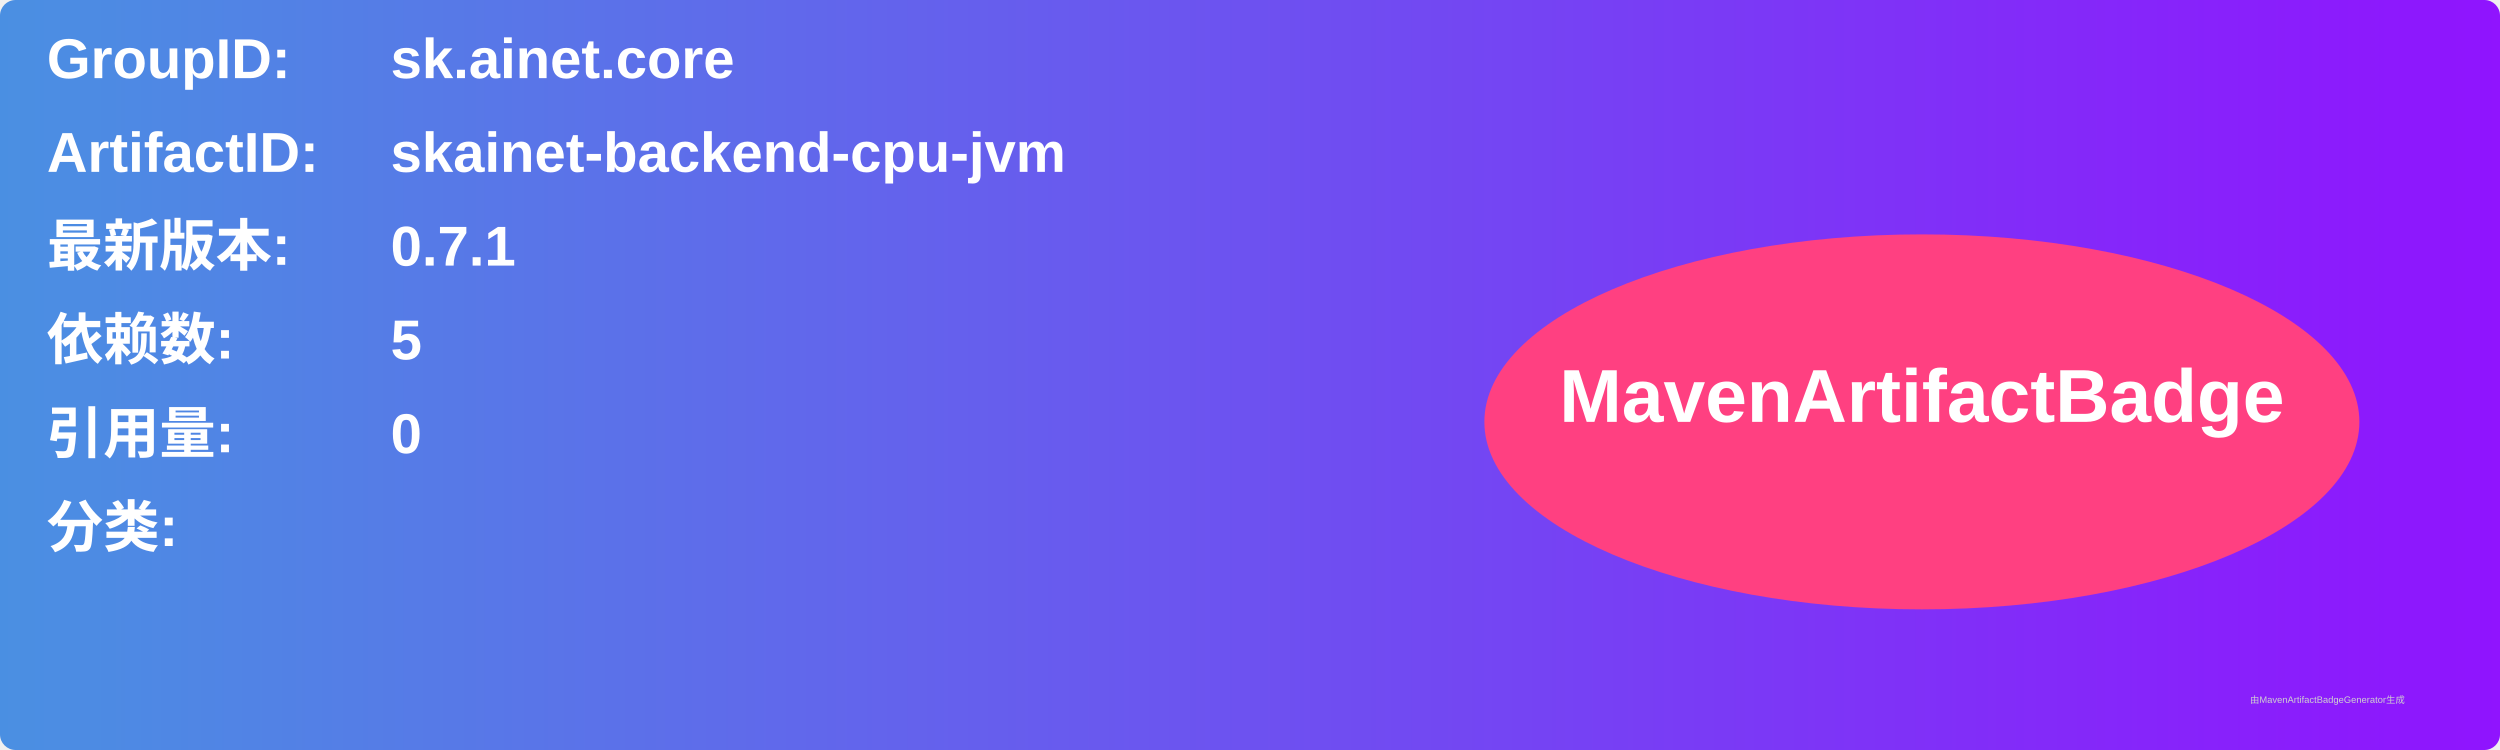
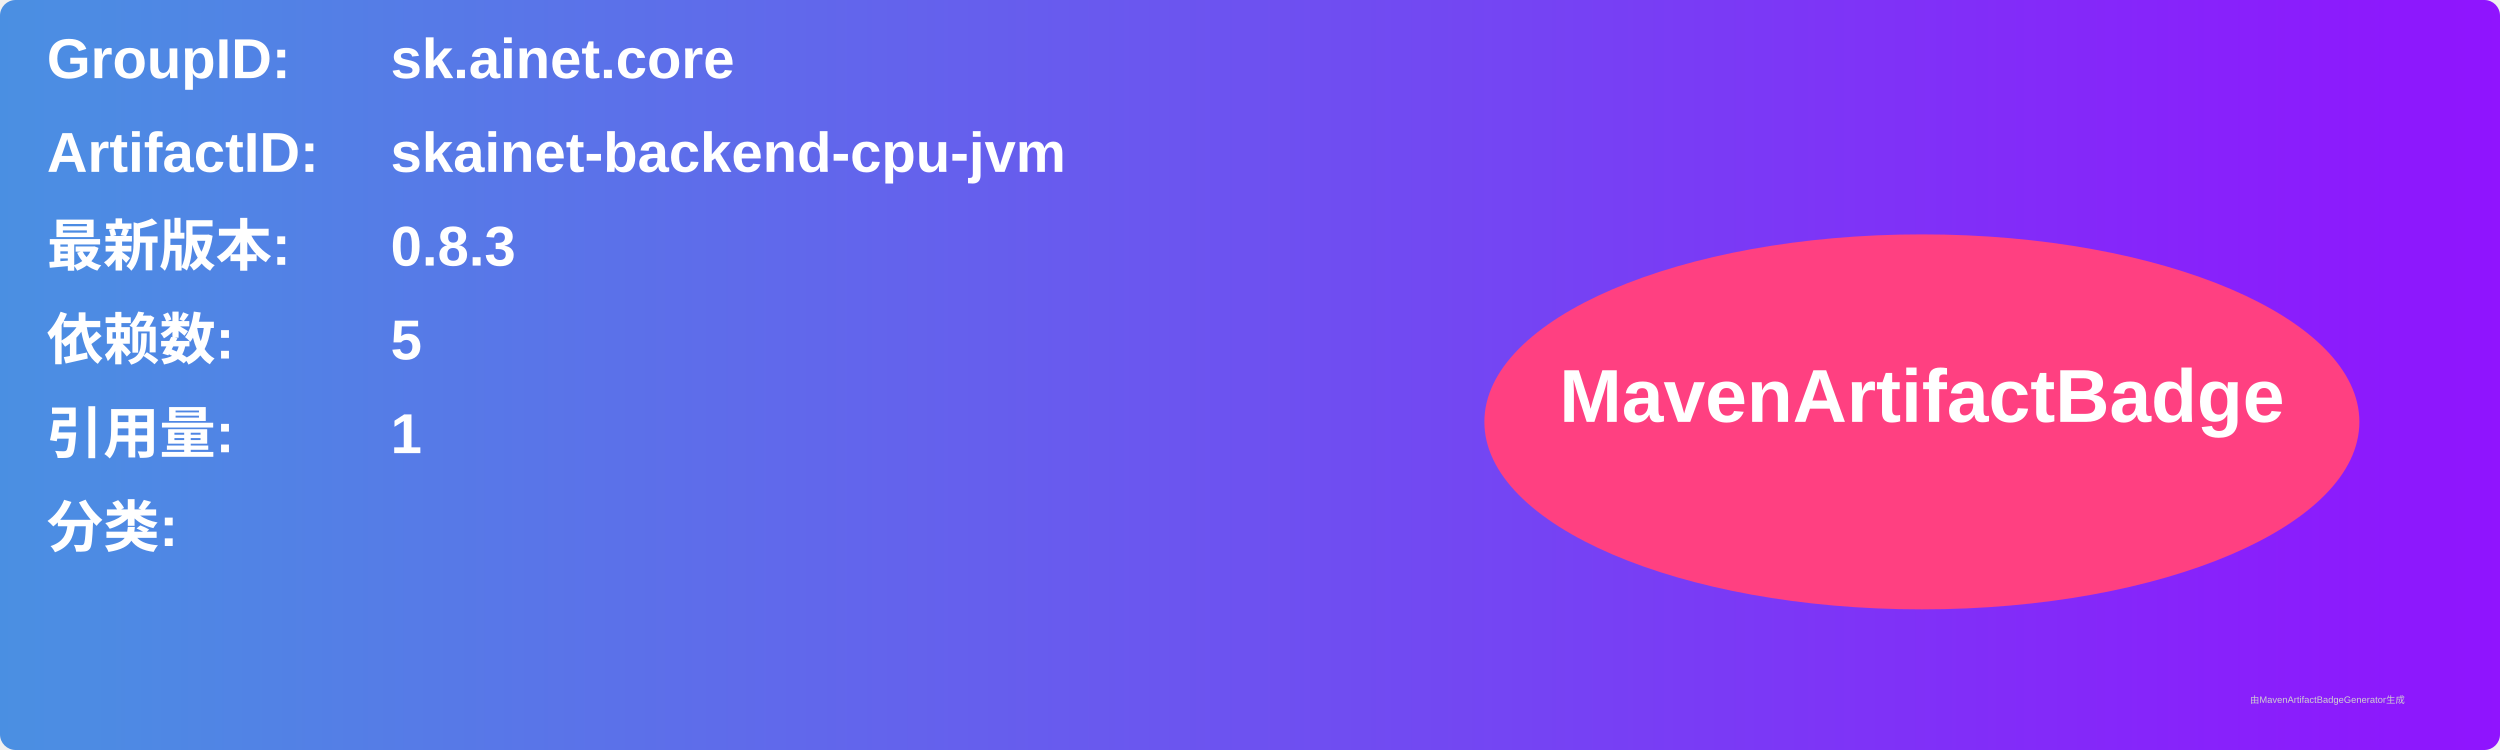
<svg xmlns="http://www.w3.org/2000/svg" width="800" height="240" viewBox="0 0 800 240">
  <linearGradient id="grad" x1="0%" y1="0%" x2="100%" y2="0%">
    <stop offset="0%" stop-color="#4a90e2" />
    <stop offset="100%" stop-color="#9013fe" />
  </linearGradient>
  <rect width="100%" height="100%" rx="5" ry="5" fill="url(#grad)" />
  <g transform="translate(15, 15)">
    <text x="0" y="10" font-family="Arial" font-size="18" fill="white" font-weight="bold" width="260">GroupID:</text>
    <text x="110" y="10" font-family="Arial" font-size="18" fill="white" font-weight="bold" width="460">sk.ainet.core</text>
    <text x="0" y="40" font-family="Arial" font-size="18" fill="white" font-weight="bold" width="260">ArtifactID:</text>
    <text x="110" y="40" font-family="Arial" font-size="18" fill="white" font-weight="bold" width="460">skainet-backend-cpu-jvm</text>
    <text x="0" y="70" font-family="Arial" font-size="18" fill="white" font-weight="bold">最新版本:</text>
    <text x="110" y="70" font-family="Arial" font-size="18" fill="white" font-weight="bold">
-       <tspan font-weight="bold">0.7.1</tspan>
+       <tspan font-weight="bold">0.8.3</tspan>
    </text>
    <text x="0" y="100" font-family="Arial" font-size="18" fill="white" font-weight="bold">依赖数: </text>
    <text x="110" y="100" font-family="Arial" font-size="18" fill="white">
      <tspan font-weight="bold">5</tspan>
    </text>
    <text x="0" y="130" font-family="Arial" font-size="18" fill="white" font-weight="bold">引用量: </text>
    <text x="110" y="130" font-family="Arial" font-size="18" fill="white">
-       <tspan font-weight="bold">0</tspan>
+       <tspan font-weight="bold">1</tspan>
    </text>
    <text x="0" y="160" font-family="Arial" font-size="18" fill="white" font-weight="bold">分类:</text>
    <text x="10" y="190" font-family="Arial" font-size="10" fill="white">
      <tspan font-weight="bold" />
    </text>
    <ellipse cx="600" cy="120" rx="140" ry="60" fill="#ff4081" />
    <text x="600" y="120" text-anchor="middle" font-family="Arial" font-size="24" fill="white" font-weight="bold">MavenArtifactBadge</text>
  </g>
  <text x="720" y="225" font-family="Arial" font-size="3" fill="#d0d0d0">由MavenArtifactBadgeGenerator生成</text>
</svg>
